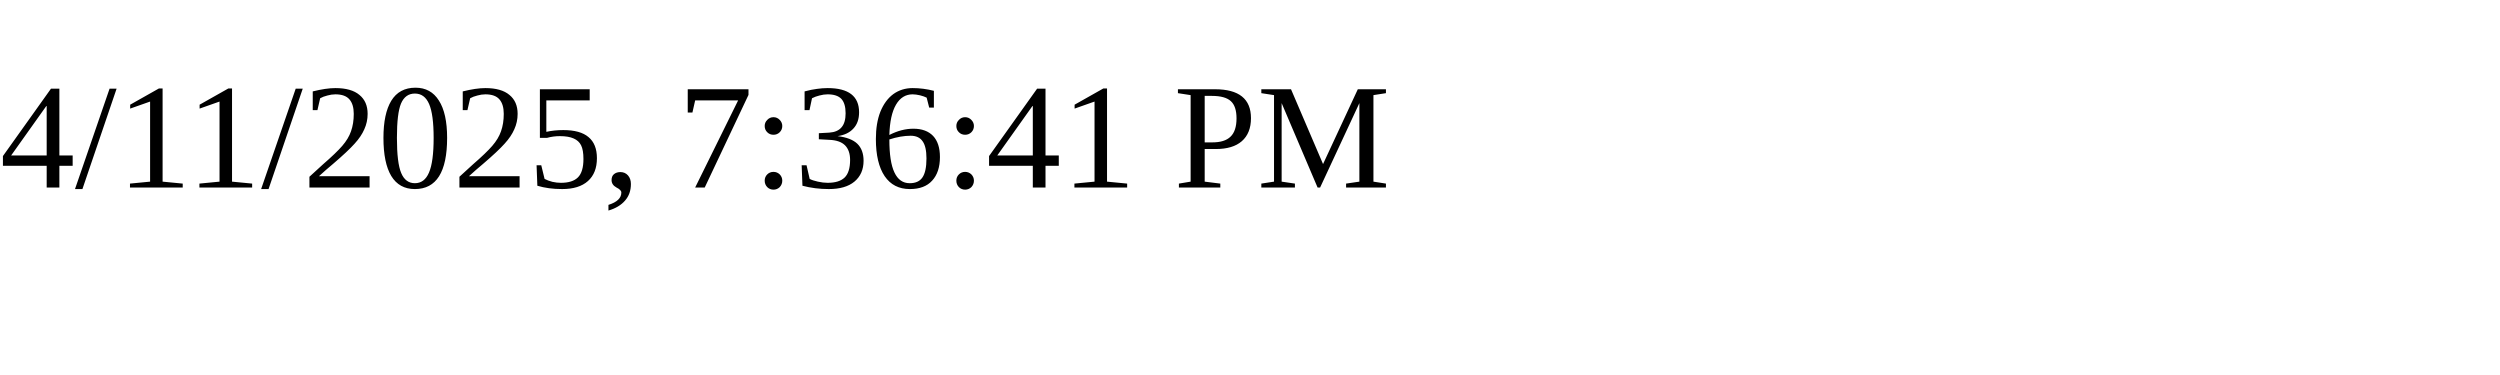
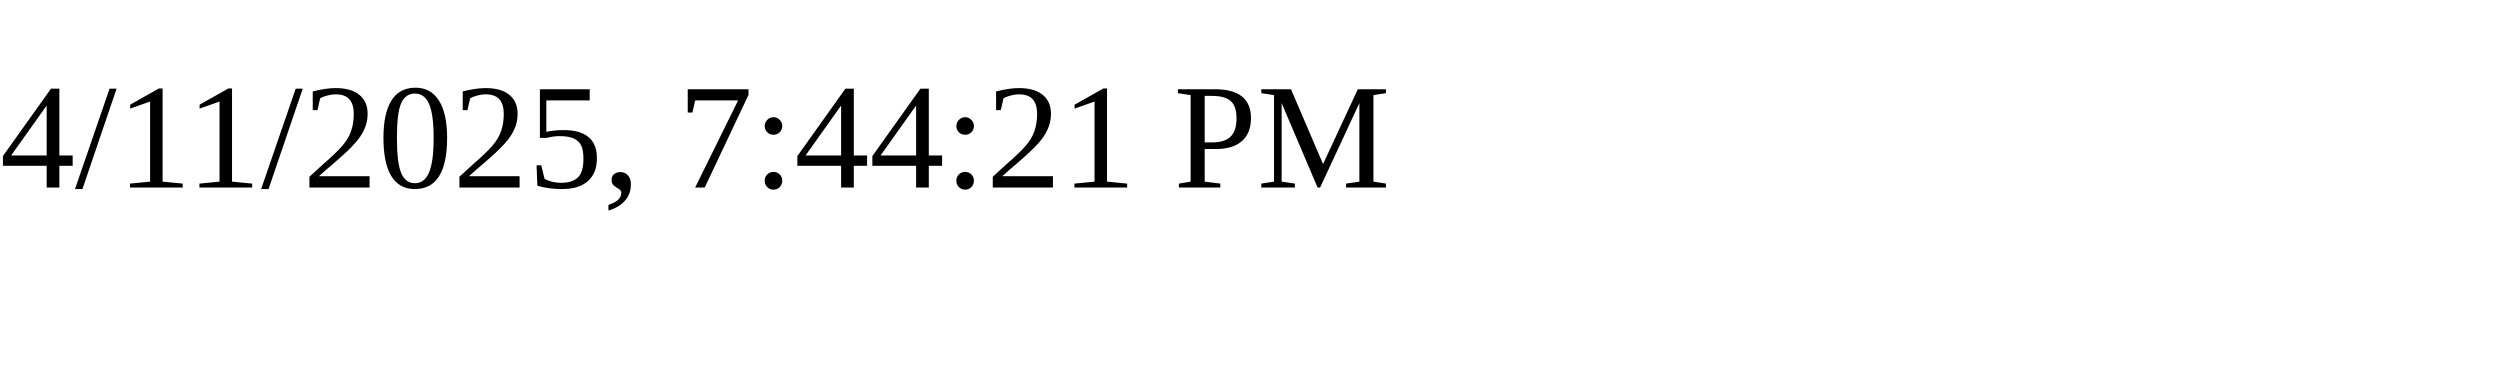
<svg xmlns="http://www.w3.org/2000/svg" height="30" width="200">
-   <text x="0" y="15">4/11/2025, 7:36:41 PM</text>
+   <text x="0" y="15">4/11/2025, 7:44:21 PM</text>
</svg>
